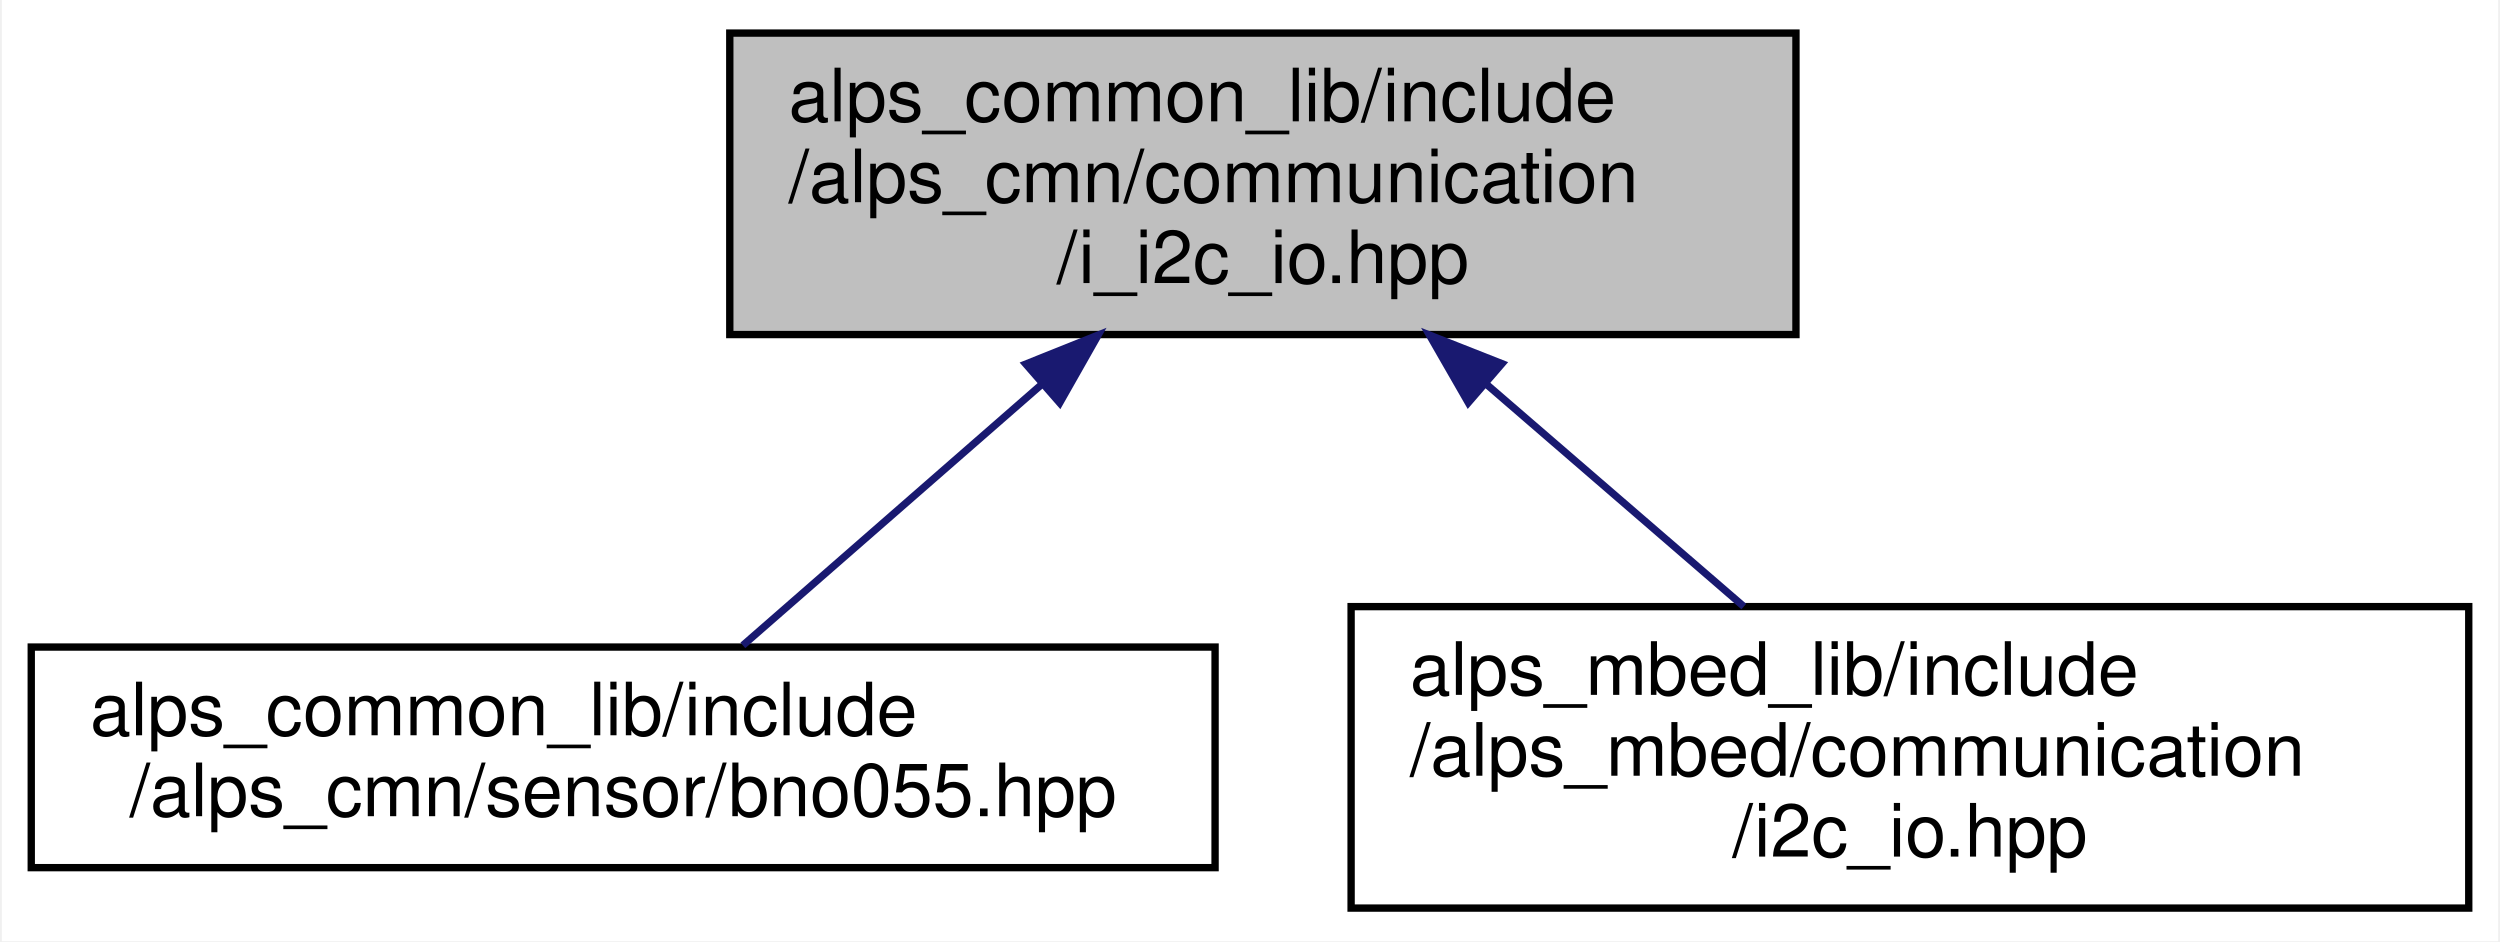
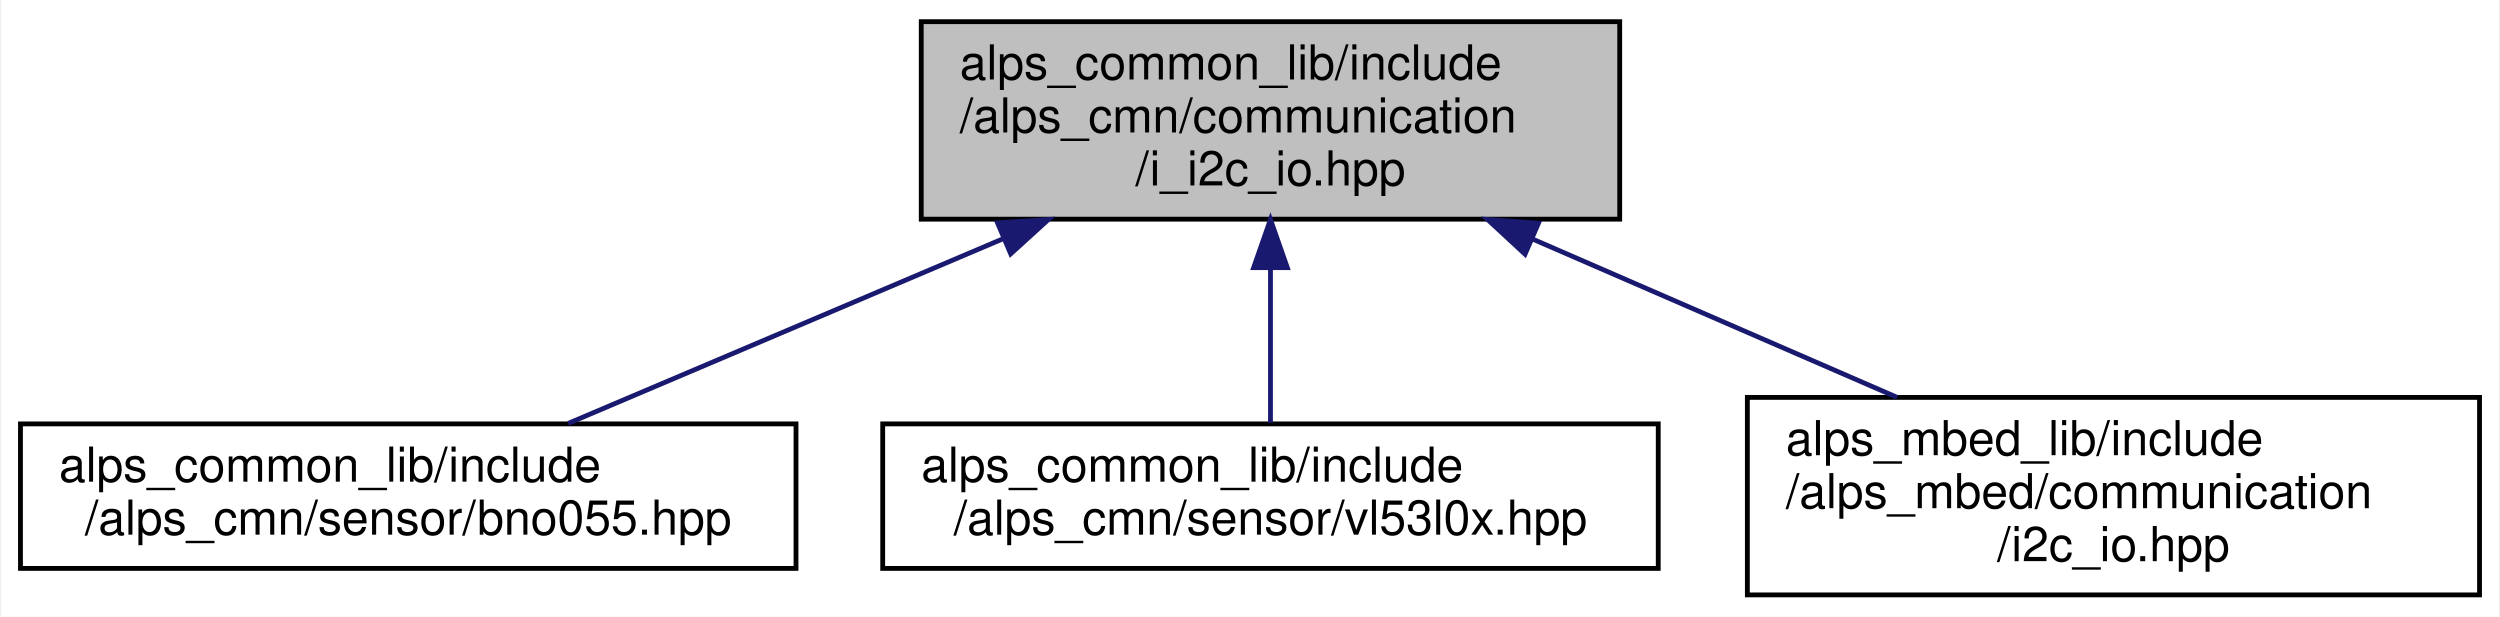
- <svg xmlns="http://www.w3.org/2000/svg" xmlns:xlink="http://www.w3.org/1999/xlink" width="340pt" height="128pt" viewBox="0.00 0.00 339.50 128.00">
+ <svg xmlns="http://www.w3.org/2000/svg" xmlns:xlink="http://www.w3.org/1999/xlink" width="519pt" height="128pt" viewBox="0.00 0.00 518.50 128.00">
  <g id="graph0" class="graph" transform="scale(1 1) rotate(0) translate(4 124)">
-     <polygon fill="white" stroke="transparent" points="-4,4 -4,-124 335.5,-124 335.5,4 -4,4" />
+     <polygon fill="white" stroke="transparent" points="-4,4 -4,-124 514.5,-124 514.5,4 -4,4" />
    <g id="node1" class="node">
      <g id="a_node1">
        <a xlink:title="I2C通信インタフェース">
-           <polygon fill="#bfbfbf" stroke="black" points="95,-78.5 95,-119.5 240,-119.5 240,-78.5 95,-78.5" />
-           <text text-anchor="start" x="103" y="-107.5" font-family="Helvetica,sans-Serif" font-size="10.00">alps_common_lib/include</text>
-           <text text-anchor="start" x="103" y="-96.5" font-family="Helvetica,sans-Serif" font-size="10.00">/alps_cmn/communication</text>
-           <text text-anchor="middle" x="167.5" y="-85.5" font-family="Helvetica,sans-Serif" font-size="10.00">/i_i2c_io.hpp</text>
+           <polygon fill="#bfbfbf" stroke="black" points="187,-78.5 187,-119.5 332,-119.5 332,-78.5 187,-78.5" />
+           <text text-anchor="start" x="195" y="-107.5" font-family="Helvetica,sans-Serif" font-size="10.00">alps_common_lib/include</text>
+           <text text-anchor="start" x="195" y="-96.5" font-family="Helvetica,sans-Serif" font-size="10.00">/alps_cmn/communication</text>
+           <text text-anchor="middle" x="259.5" y="-85.5" font-family="Helvetica,sans-Serif" font-size="10.00">/i_i2c_io.hpp</text>
        </a>
      </g>
    </g>
    <g id="node2" class="node">
      <g id="a_node2">
        <a xlink:href="bno055_8hpp.html" target="_top" xlink:title="BNO055 9軸センサ">
          <polygon fill="white" stroke="black" points="0,-6 0,-36 161,-36 161,-6 0,-6" />
          <text text-anchor="start" x="8" y="-24" font-family="Helvetica,sans-Serif" font-size="10.00">alps_common_lib/include</text>
          <text text-anchor="middle" x="80.5" y="-13" font-family="Helvetica,sans-Serif" font-size="10.00">/alps_cmn/sensor/bno055.hpp</text>
        </a>
      </g>
    </g>
    <g id="edge1" class="edge">
-       <path fill="none" stroke="midnightblue" d="M137.35,-71.66C123.73,-59.76 108.17,-46.18 96.78,-36.23" />
-       <polygon fill="midnightblue" stroke="midnightblue" points="135.26,-74.49 145.1,-78.43 139.87,-69.21 135.26,-74.49" />
+       <path fill="none" stroke="midnightblue" d="M204.02,-74.45C174.44,-61.89 139.03,-46.85 113.72,-36.11" />
+       <polygon fill="midnightblue" stroke="midnightblue" points="202.83,-77.74 213.4,-78.43 205.57,-71.3 202.83,-77.74" />
    </g>
    <g id="node3" class="node">
      <g id="a_node3">
-         <a xlink:href="i2c__io_8hpp.html" target="_top" xlink:title="I2C通信インタフェース">
-           <polygon fill="white" stroke="black" points="179.5,-0.5 179.5,-41.5 331.5,-41.5 331.5,-0.5 179.5,-0.5" />
-           <text text-anchor="start" x="187.5" y="-29.5" font-family="Helvetica,sans-Serif" font-size="10.00">alps_mbed_lib/include</text>
-           <text text-anchor="start" x="187.5" y="-18.5" font-family="Helvetica,sans-Serif" font-size="10.00">/alps_mbed/communication</text>
-           <text text-anchor="middle" x="255.5" y="-7.5" font-family="Helvetica,sans-Serif" font-size="10.00">/i2c_io.hpp</text>
+         <a xlink:href="vl53l0x_8hpp.html" target="_top" xlink:title="VL53L0X 距離センサ">
+           <polygon fill="white" stroke="black" points="179,-6 179,-36 340,-36 340,-6 179,-6" />
+           <text text-anchor="start" x="187" y="-24" font-family="Helvetica,sans-Serif" font-size="10.00">alps_common_lib/include</text>
+           <text text-anchor="middle" x="259.5" y="-13" font-family="Helvetica,sans-Serif" font-size="10.00">/alps_cmn/sensor/vl53l0x.hpp</text>
        </a>
      </g>
    </g>
    <g id="edge2" class="edge">
-       <path fill="none" stroke="midnightblue" d="M197.86,-71.78C209.37,-61.84 222.25,-50.72 232.91,-41.51" />
-       <polygon fill="midnightblue" stroke="midnightblue" points="195.44,-69.24 190.16,-78.43 200.02,-74.54 195.44,-69.24" />
+       <path fill="none" stroke="midnightblue" d="M259.5,-68.28C259.5,-57.25 259.5,-45.25 259.5,-36.23" />
+       <polygon fill="midnightblue" stroke="midnightblue" points="256,-68.43 259.5,-78.43 263,-68.43 256,-68.43" />
+     </g>
+     <g id="node4" class="node">
+       <g id="a_node4">
+         <a xlink:href="i2c__io_8hpp.html" target="_top" xlink:title="I2C通信インタフェース">
+           <polygon fill="white" stroke="black" points="358.5,-0.5 358.5,-41.5 510.5,-41.5 510.5,-0.5 358.5,-0.5" />
+           <text text-anchor="start" x="366.5" y="-29.5" font-family="Helvetica,sans-Serif" font-size="10.00">alps_mbed_lib/include</text>
+           <text text-anchor="start" x="366.5" y="-18.5" font-family="Helvetica,sans-Serif" font-size="10.00">/alps_mbed/communication</text>
+           <text text-anchor="middle" x="434.5" y="-7.5" font-family="Helvetica,sans-Serif" font-size="10.00">/i2c_io.hpp</text>
+         </a>
+       </g>
+     </g>
+     <g id="edge3" class="edge">
+       <path fill="none" stroke="midnightblue" d="M314.01,-74.33C338.29,-63.78 366.54,-51.51 389.59,-41.51" />
+       <polygon fill="midnightblue" stroke="midnightblue" points="312.35,-71.23 304.57,-78.43 315.13,-77.65 312.35,-71.23" />
    </g>
  </g>
</svg>
